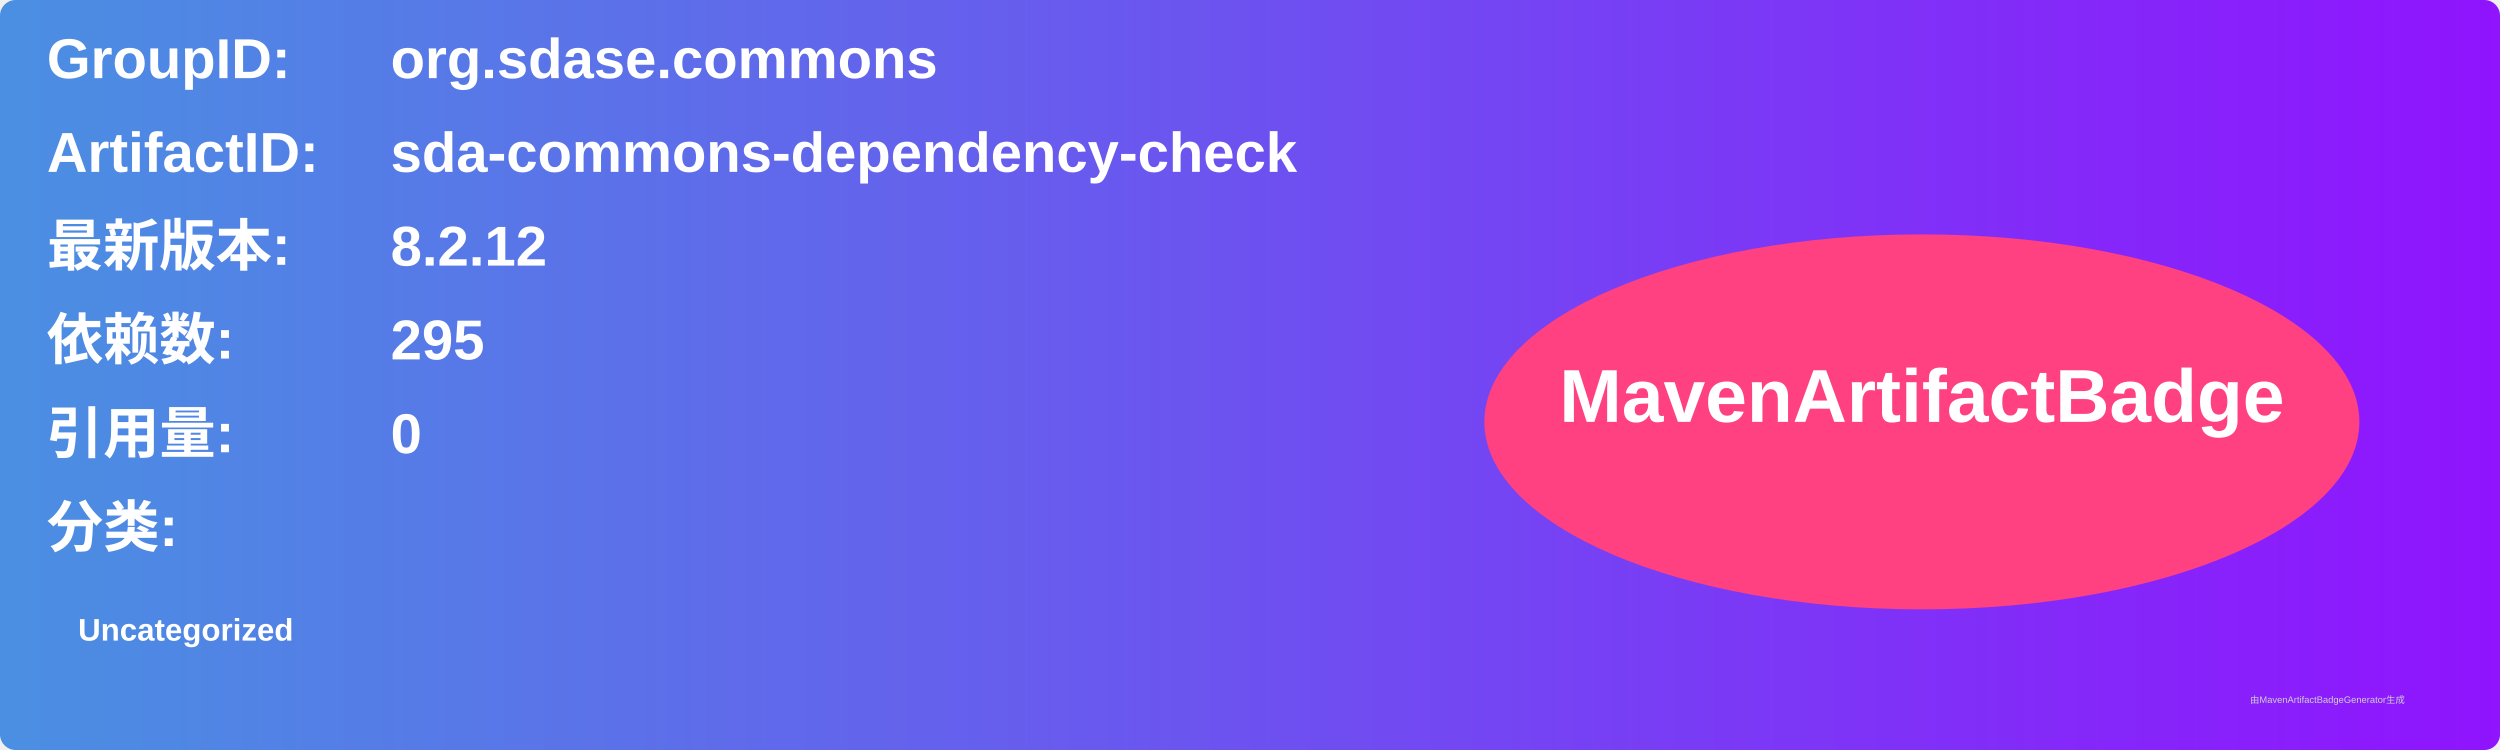
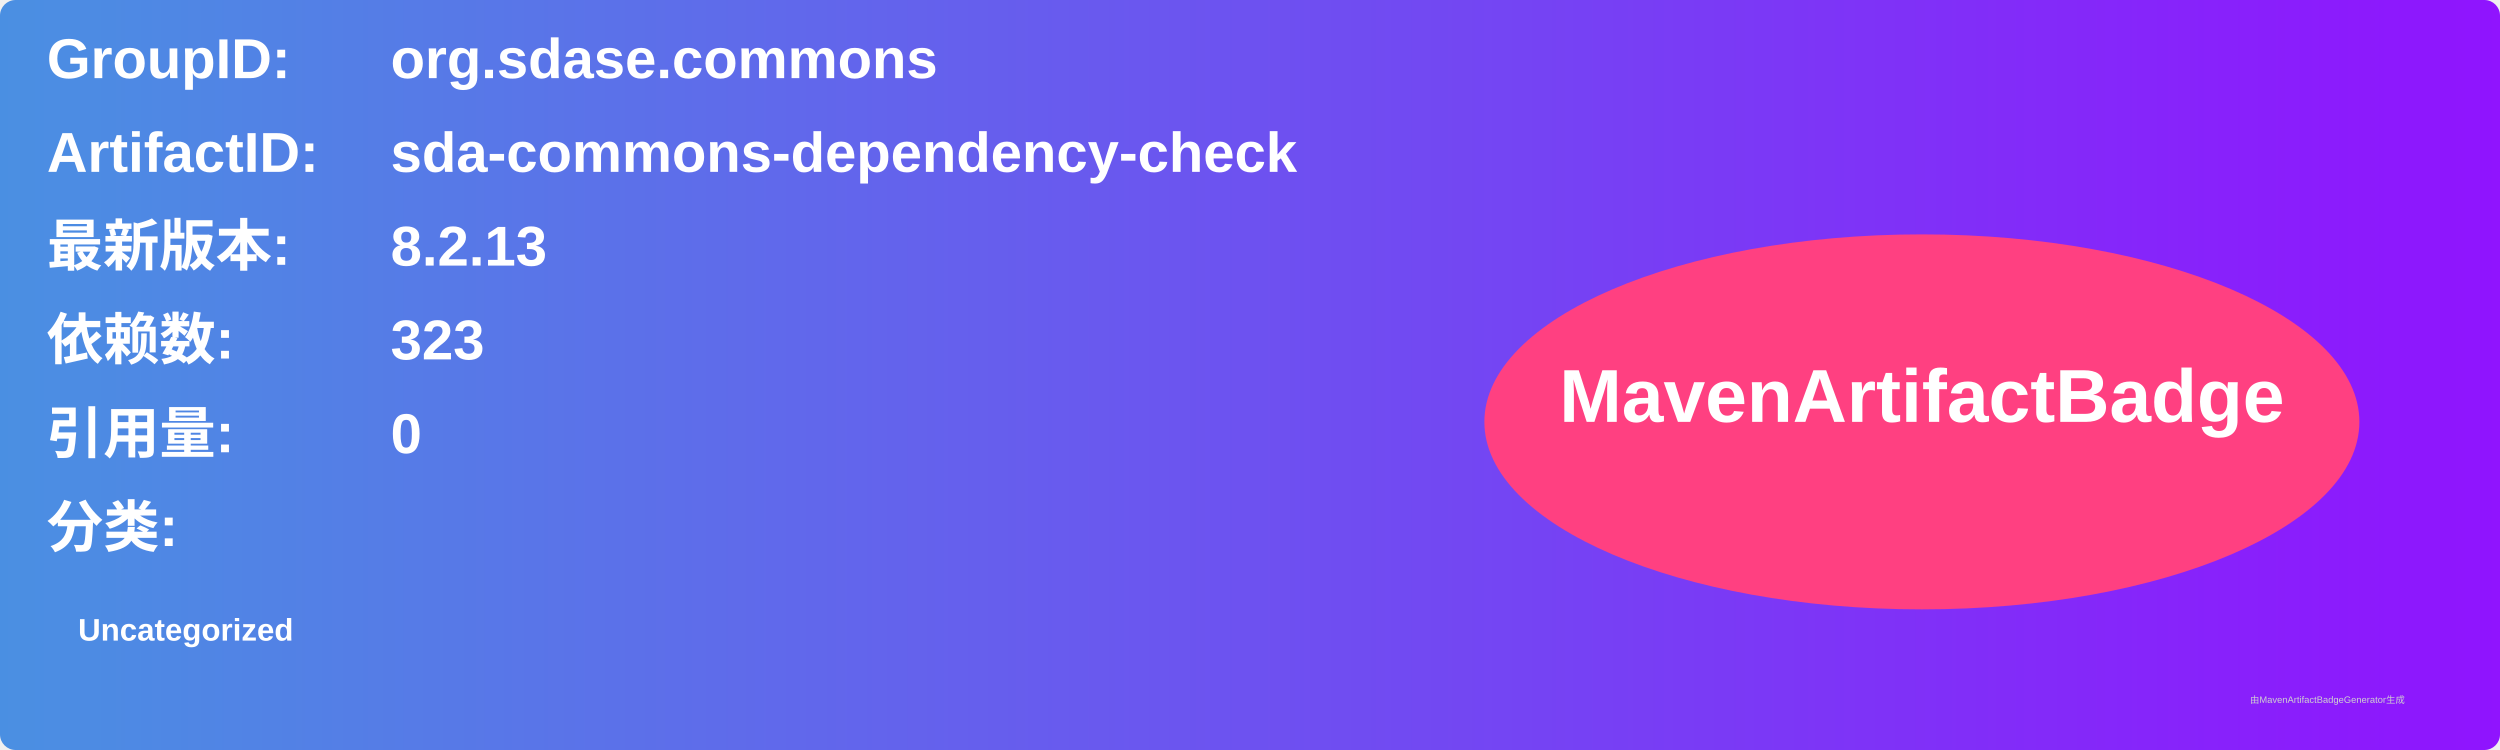
<svg xmlns="http://www.w3.org/2000/svg" width="800" height="240" viewBox="0 0 800 240">
  <linearGradient id="grad" x1="0%" y1="0%" x2="100%" y2="0%">
    <stop offset="0%" stop-color="#4a90e2" />
    <stop offset="100%" stop-color="#9013fe" />
  </linearGradient>
  <rect width="100%" height="100%" rx="5" ry="5" fill="url(#grad)" />
  <g transform="translate(15, 15)">
    <text x="0" y="10" font-family="Arial" font-size="18" fill="white" font-weight="bold" width="260">GroupID:</text>
    <text x="110" y="10" font-family="Arial" font-size="18" fill="white" font-weight="bold" width="460">org.sdase.commons</text>
    <text x="0" y="40" font-family="Arial" font-size="18" fill="white" font-weight="bold" width="260">ArtifactID:</text>
    <text x="110" y="40" font-family="Arial" font-size="18" fill="white" font-weight="bold" width="460">sda-commons-dependency-check</text>
    <text x="0" y="70" font-family="Arial" font-size="18" fill="white" font-weight="bold">最新版本:</text>
    <text x="110" y="70" font-family="Arial" font-size="18" fill="white" font-weight="bold">
-       <tspan font-weight="bold">8.2.12</tspan>
+       <tspan font-weight="bold">8.2.13</tspan>
    </text>
    <text x="0" y="100" font-family="Arial" font-size="18" fill="white" font-weight="bold">依赖数: </text>
    <text x="110" y="100" font-family="Arial" font-size="18" fill="white">
-       <tspan font-weight="bold">295</tspan>
+       <tspan font-weight="bold">323</tspan>
    </text>
    <text x="0" y="130" font-family="Arial" font-size="18" fill="white" font-weight="bold">引用量: </text>
    <text x="110" y="130" font-family="Arial" font-size="18" fill="white">
      <tspan font-weight="bold">0</tspan>
    </text>
    <text x="0" y="160" font-family="Arial" font-size="18" fill="white" font-weight="bold">分类:</text>
    <text x="10" y="190" font-family="Arial" font-size="10" fill="white">
      <tspan font-weight="bold">Uncategorized</tspan>
    </text>
    <ellipse cx="600" cy="120" rx="140" ry="60" fill="#ff4081" />
    <text x="600" y="120" text-anchor="middle" font-family="Arial" font-size="24" fill="white" font-weight="bold">MavenArtifactBadge</text>
  </g>
  <text x="720" y="225" font-family="Arial" font-size="3" fill="#d0d0d0">由MavenArtifactBadgeGenerator生成</text>
</svg>
